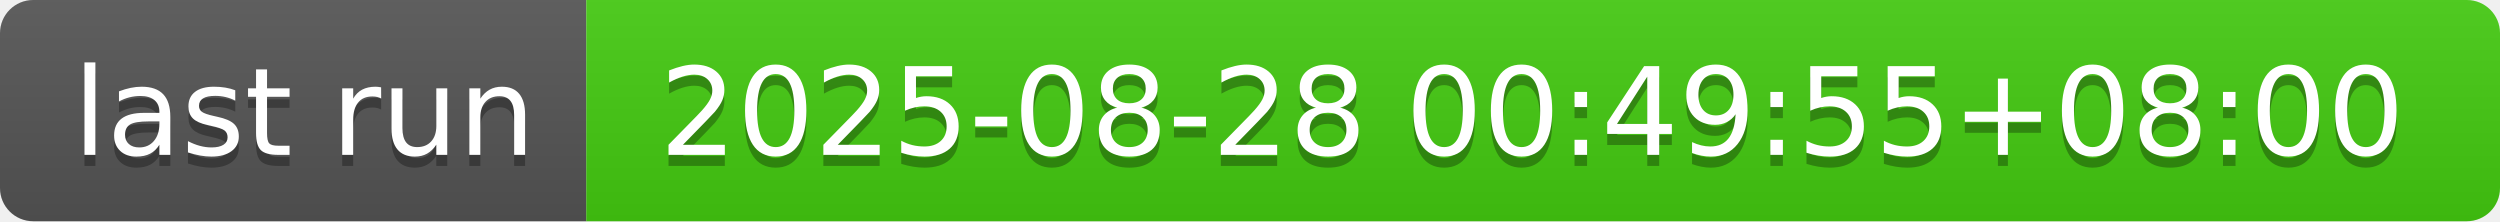
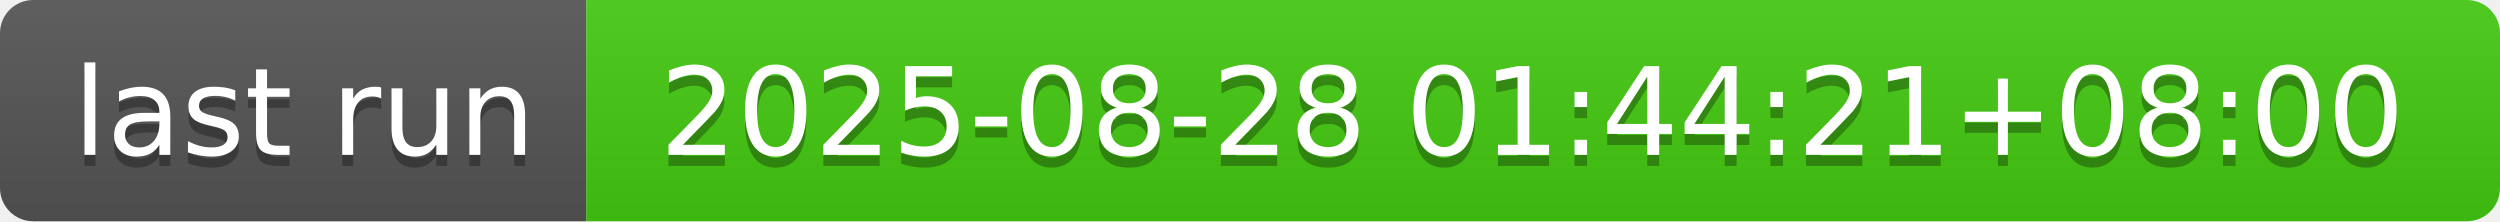
- <svg xmlns="http://www.w3.org/2000/svg" width="226" height="20" role="img" aria-label="last run: 2025-08-28 00:49:55+08:00">
+ <svg xmlns="http://www.w3.org/2000/svg" width="226" height="20" role="img" aria-label="last run: 2025-08-28 01:44:21+08:00">
  <linearGradient id="s" x2="0" y2="100%">
    <stop offset="0" stop-color="#bbb" stop-opacity=".1" />
    <stop offset="1" stop-opacity=".1" />
  </linearGradient>
  <clipPath id="r">
    <rect width="226" height="20" rx="3" fill="#fff" />
  </clipPath>
  <g clip-path="url(#r)">
    <rect width="53" height="20" fill="#555" />
    <rect x="53" width="173" height="20" fill="#4c1" />
    <rect width="226" height="20" fill="url(#s)" />
  </g>
  <g fill="#fff" text-anchor="middle" font-family="Verdana,Geneva,DejaVu Sans,sans-serif" text-rendering="geometricPrecision" font-size="110">
    <text aria-hidden="true" x="275" y="150" fill="#010101" fill-opacity=".3" transform="scale(.1)" textLength="430">last run</text>
    <text x="275" y="140" transform="scale(.1)" fill="#fff" textLength="430">last run</text>
-     <text aria-hidden="true" x="1385" y="150" fill="#010101" fill-opacity=".3" transform="scale(.1)" textLength="1630">2025-08-28 00:49:55+08:00</text>
-     <text x="1385" y="140" transform="scale(.1)" fill="#fff" textLength="1630">2025-08-28 00:49:55+08:00</text>
+     <text aria-hidden="true" x="1385" y="150" fill="#010101" fill-opacity=".3" transform="scale(.1)" textLength="1630">2025-08-28 01:44:21+08:00</text>
+     <text x="1385" y="140" transform="scale(.1)" fill="#fff" textLength="1630">2025-08-28 01:44:21+08:00</text>
  </g>
</svg>
